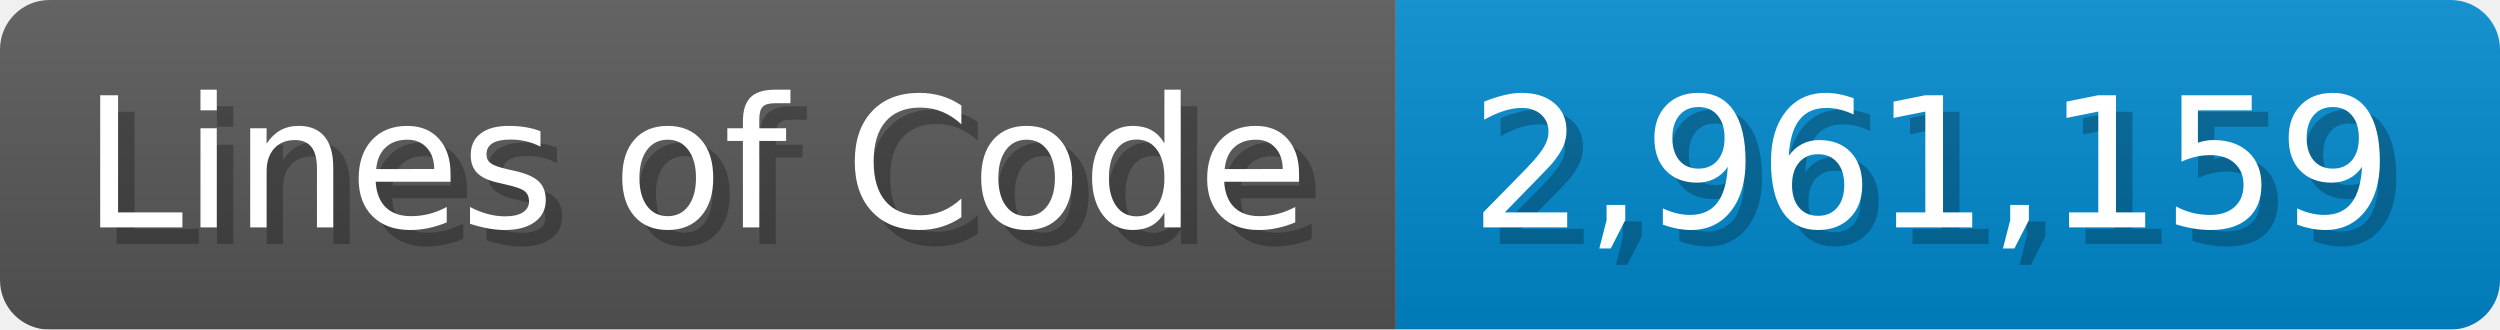
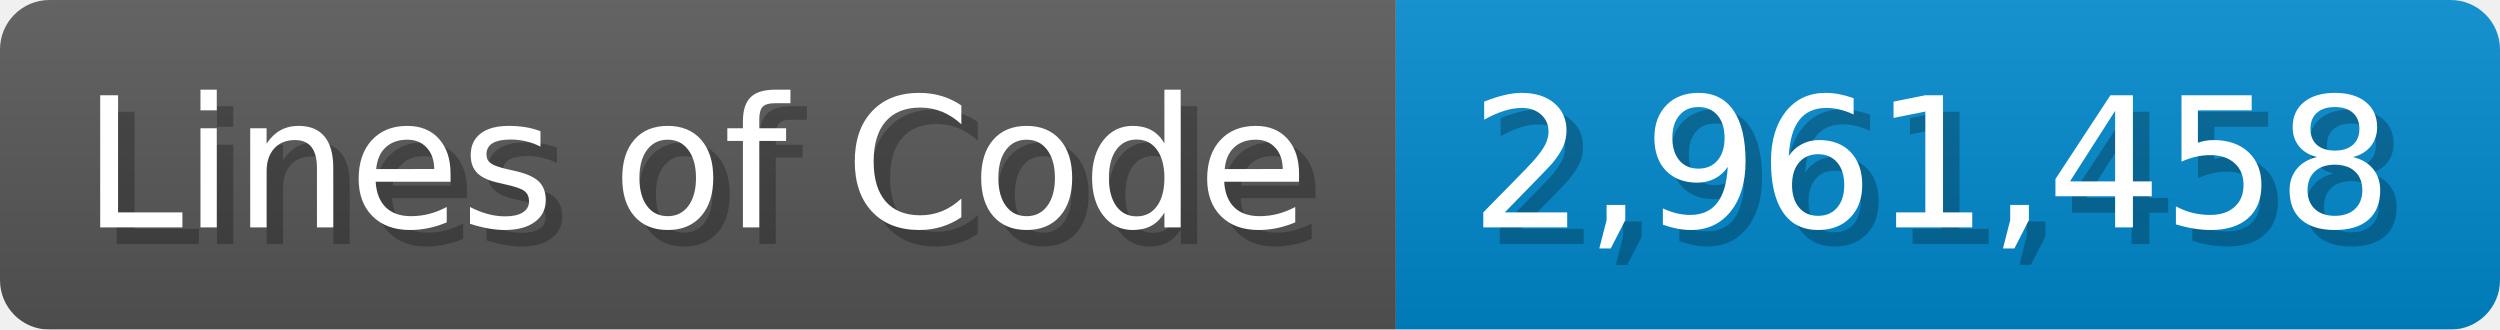
<svg xmlns="http://www.w3.org/2000/svg" width="151.7" height="20" viewBox="0 0 1517 200">
  <linearGradient id="a" x2="0" y2="100%">
    <stop offset="0" stop-opacity=".1" stop-color="#EEE" />
    <stop offset="1" stop-opacity=".1" />
  </linearGradient>
  <mask id="m">
    <rect width="1517" height="200" rx="30" fill="#FFF" />
  </mask>
  <g mask="url(#m)">
    <rect width="847" height="200" fill="#555" />
    <rect width="670" height="200" fill="#08C" x="847" />
    <rect width="1517" height="200" fill="url(#a)" />
  </g>
  <g fill="#fff" text-anchor="start" font-family="Verdana,DejaVu Sans,sans-serif" font-size="110">
    <text x="60" y="148" textLength="747" fill="#000" opacity="0.25">Lines of Code</text>
    <text x="50" y="138" textLength="747">Lines of Code</text>
-     <text x="902" y="148" textLength="570" fill="#000" opacity="0.25">2,961,159</text>
-     <text x="892" y="138" textLength="570">2,961,159</text>
+     <text x="902" y="148" textLength="570" fill="#000" opacity="0.25">2,961,458</text>
+     <text x="892" y="138" textLength="570">2,961,458</text>
  </g>
</svg>
